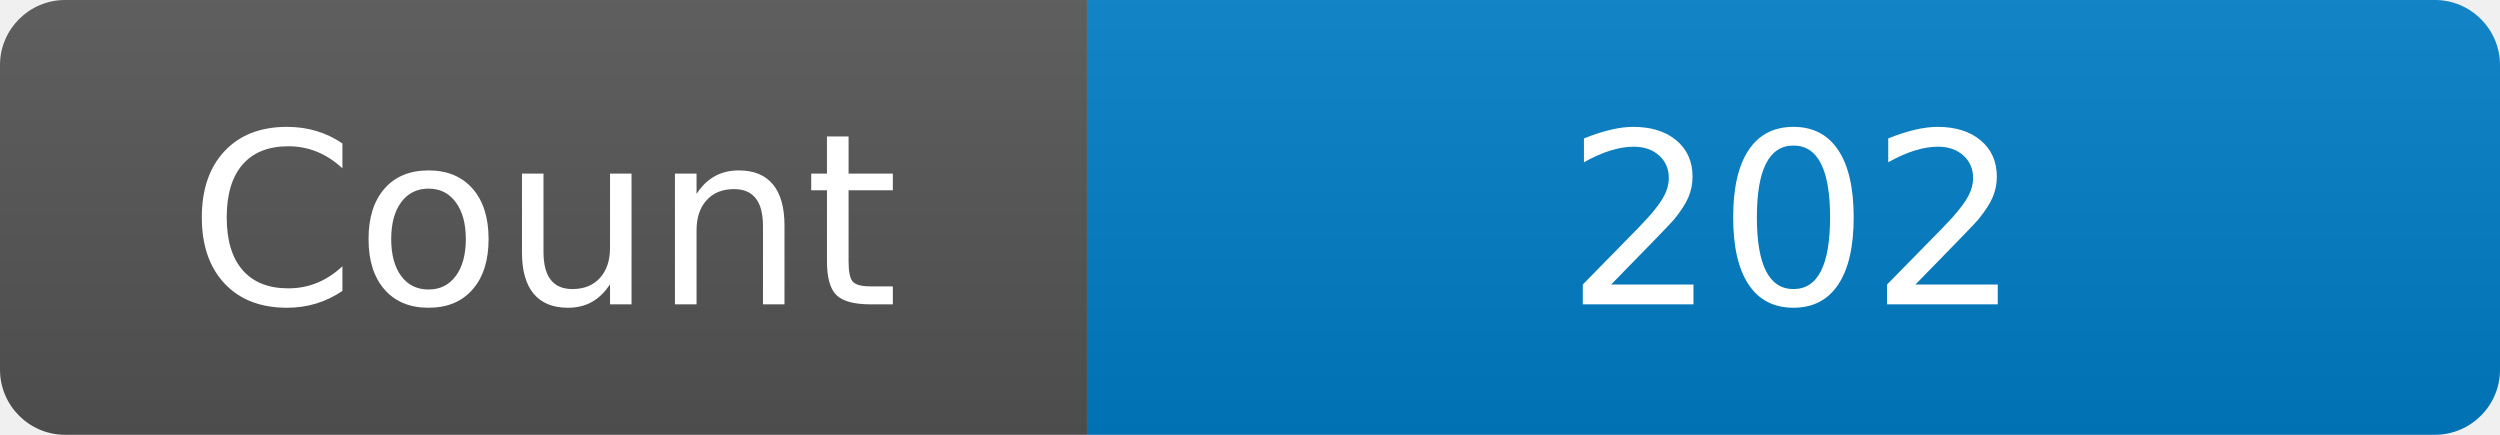
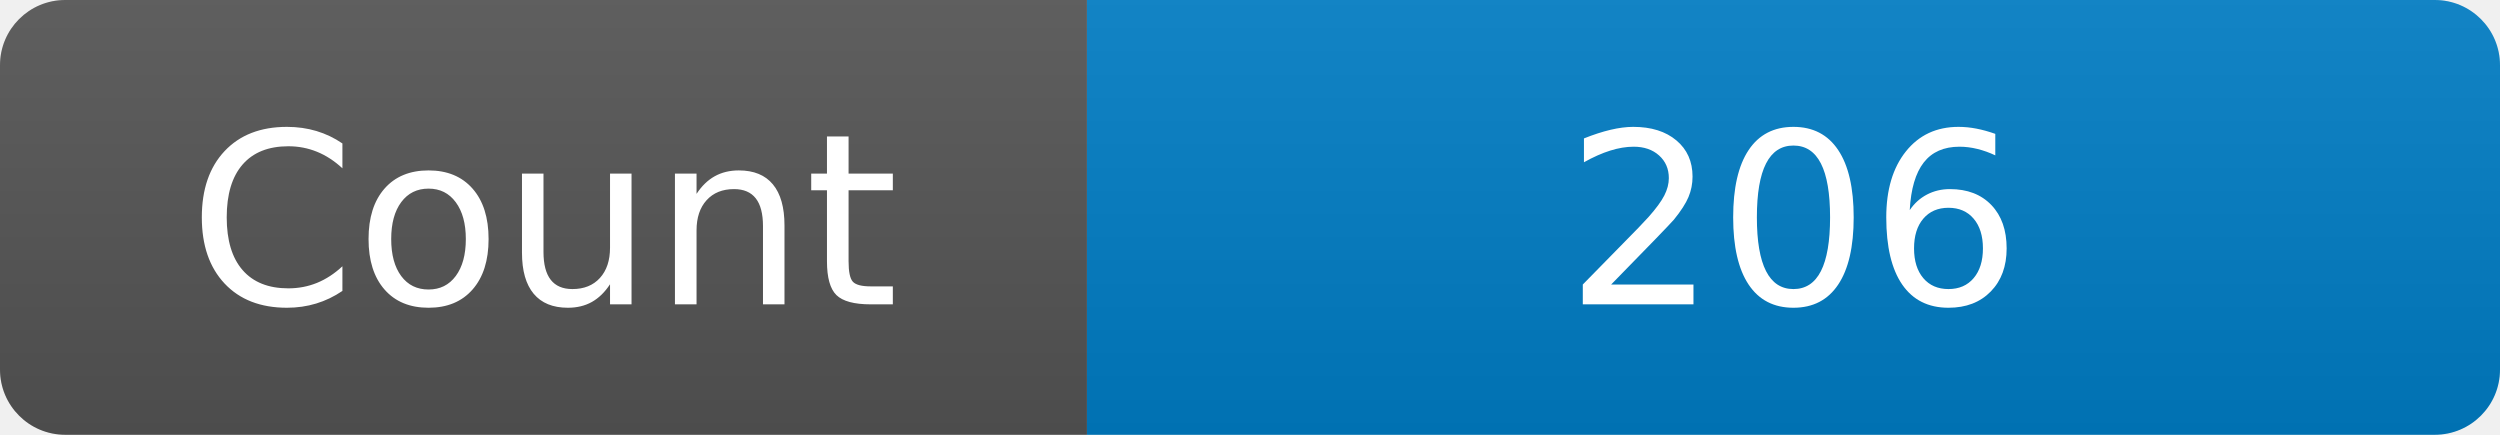
<svg xmlns="http://www.w3.org/2000/svg" width="115" height="20" role="img" aria-label="Maintained?: yes">
  <linearGradient id="s" x2="0" y2="100%">
    <stop offset="0" stop-color="#bbb" stop-opacity=".1" />
    <stop offset="1" stop-opacity=".1" />
  </linearGradient>
  <clipPath id="r">
    <rect width="115" height="20" rx="3" fill="#fff" />
  </clipPath>
  <g clip-path="url(#r)">
    <rect width="50" height="20" fill="#555" />
    <rect x="50" width="160" height="20" fill="#007ec6" />
    <rect width="115" height="20" fill="url(#s)" />
  </g>
  <g fill="#fff" text-anchor="middle" font-family="Verdana,Geneva,DejaVu Sans,sans-serif" font-size="110">
    <text x="250" y="140" transform="scale(.1)" fill="#fff">Count</text>
-     <text x="825" y="140" transform="scale(.1)" fill="#fff">202</text>
+     <text x="825" y="140" transform="scale(.1)" fill="#fff">206</text>
  </g>
</svg>
